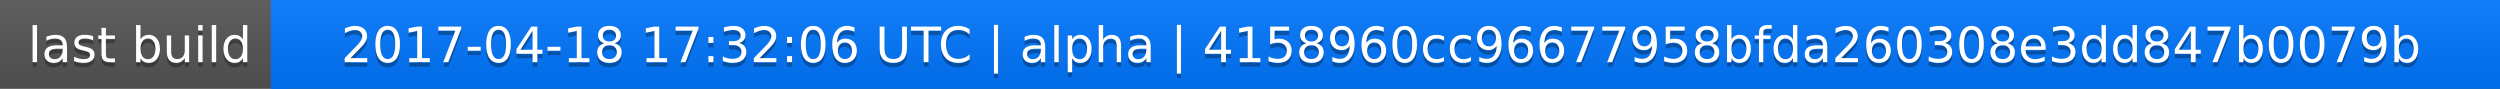
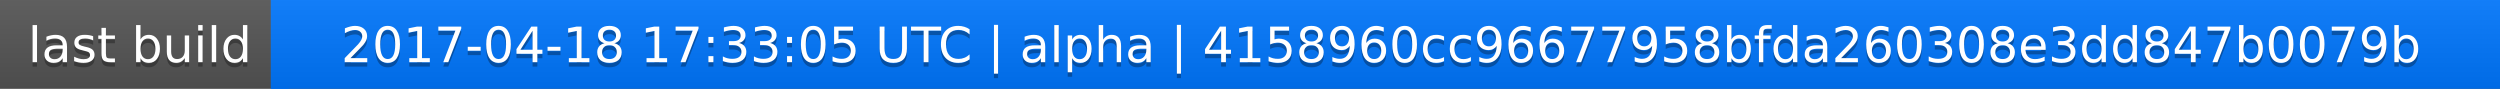
<svg xmlns="http://www.w3.org/2000/svg" width="563" height="20">
  <linearGradient id="a" x2="0" y2="100%">
    <stop offset="0" stop-color="#bbb" stop-opacity=".1" />
    <stop offset="1" stop-opacity=".1" />
  </linearGradient>
  <rect rx="0" width="563" height="20" fill="#555" />
  <rect rx="0" x="61" width="502" height="20" fill="#07f" />
  <path fill="#07f" d="M61 0h4v20h-4z" />
  <rect rx="0" width="563" height="20" fill="url(#a)" />
  <g fill="#fff" text-anchor="middle" font-family="DejaVu Sans,Verdana,Geneva,sans-serif" font-size="11">
    <text x="31.5" y="15" fill="#010101" fill-opacity=".3">last build</text>
    <text x="31.5" y="14">last build</text>
-     <text x="311" y="15" fill="#010101" fill-opacity=".3">2017-04-18 17:32:06 UTC | alpha | 4158960cc96677958bfda260308e3dd847b0079b</text>
-     <text x="311" y="14">2017-04-18 17:32:06 UTC | alpha | 4158960cc96677958bfda260308e3dd847b0079b</text>
+     <text x="311" y="15" fill="#010101" fill-opacity=".3">2017-04-18 17:33:05 UTC | alpha | 4158960cc96677958bfda260308e3dd847b0079b</text>
+     <text x="311" y="14">2017-04-18 17:33:05 UTC | alpha | 4158960cc96677958bfda260308e3dd847b0079b</text>
  </g>
</svg>
